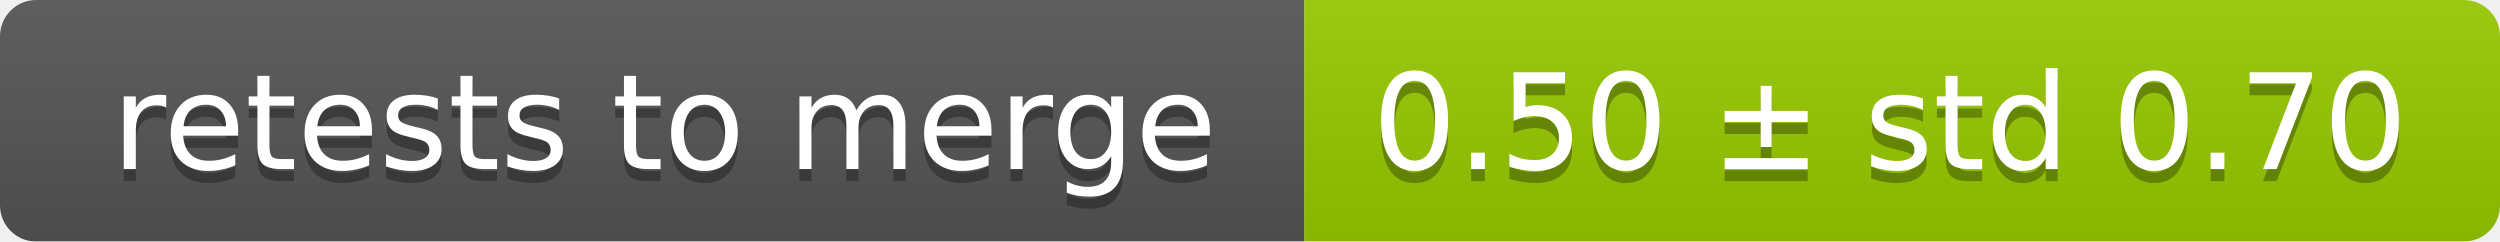
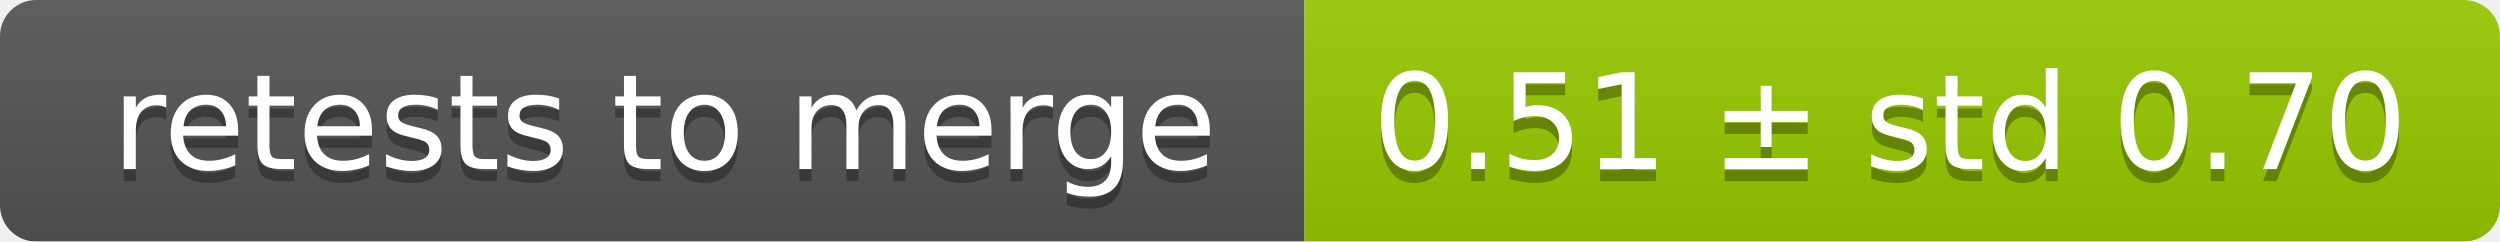
<svg xmlns="http://www.w3.org/2000/svg" width="207" height="20">
  <linearGradient id="smooth" x2="0" y2="100%">
    <stop offset="0" stop-color="#bbb" stop-opacity=".1" />
    <stop offset="1" stop-opacity=".1" />
  </linearGradient>
  <mask id="round">
    <rect width="207" height="20" rx="3" fill="#fff" />
  </mask>
  <g mask="url(#round)">
    <rect width="108" height="20" fill="#555" />
    <rect x="108" width="99" height="20" fill="#97ca00" />
    <rect width="207" height="20" fill="url(#smooth)" />
  </g>
  <g fill="#fff" text-anchor="middle" font-family="DejaVu Sans,Verdana,Geneva,sans-serif" font-size="11">
    <text x="55" y="15" fill="#010101" fill-opacity=".3">retests to merge</text>
    <text x="55" y="14">retests to merge</text>
-     <text x="156.5" y="15" fill="#010101" fill-opacity=".3">0.50 ± std 0.70</text>
-     <text x="156.5" y="14">0.50 ± std 0.70</text>
+     <text x="156.5" y="15" fill="#010101" fill-opacity=".3">0.51 ± std 0.70</text>
+     <text x="156.5" y="14">0.51 ± std 0.70</text>
  </g>
</svg>
